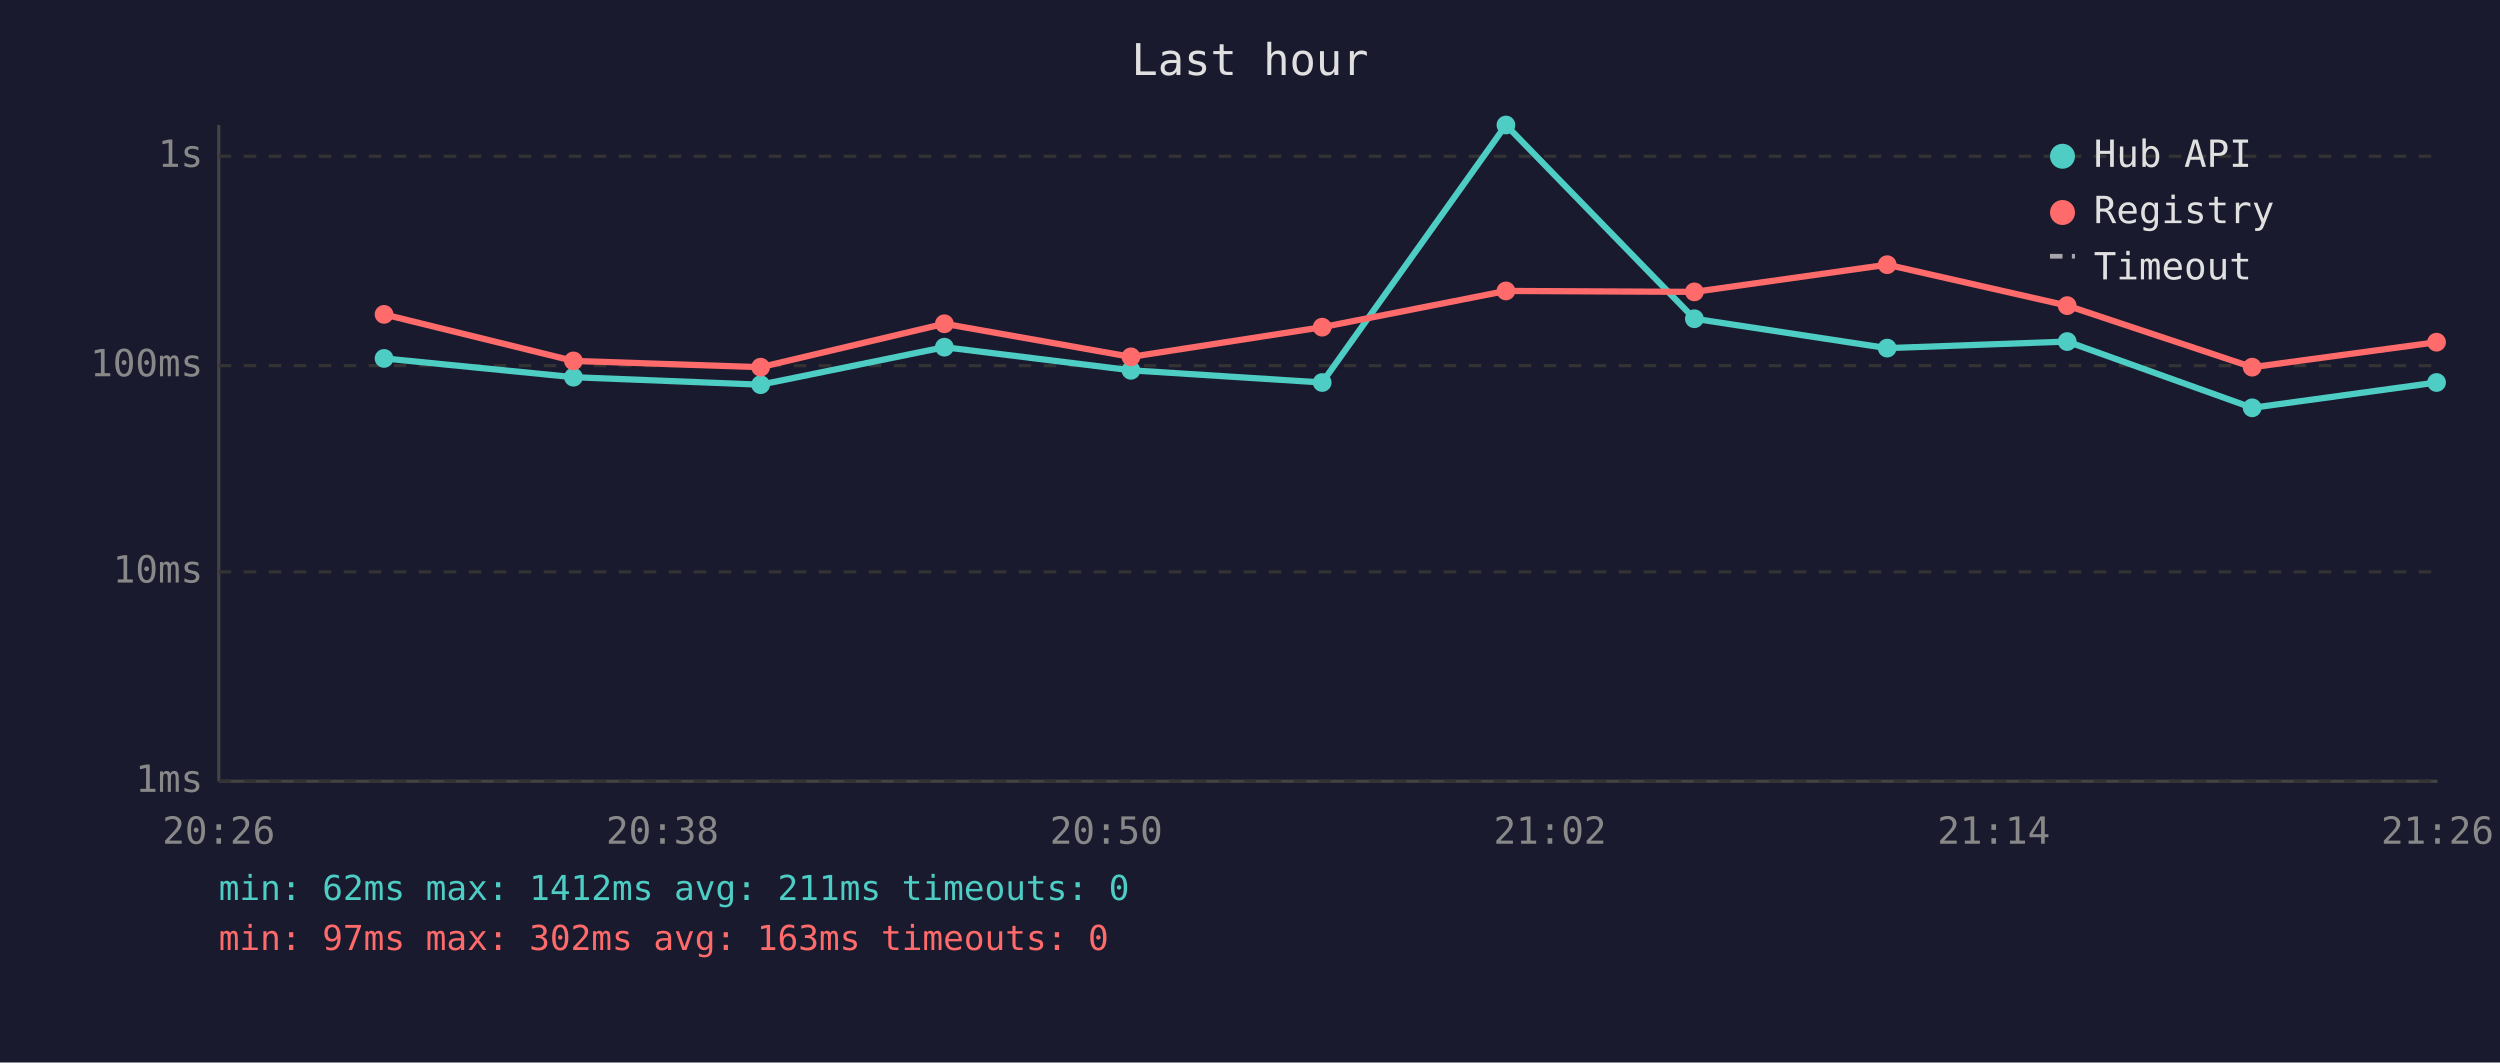
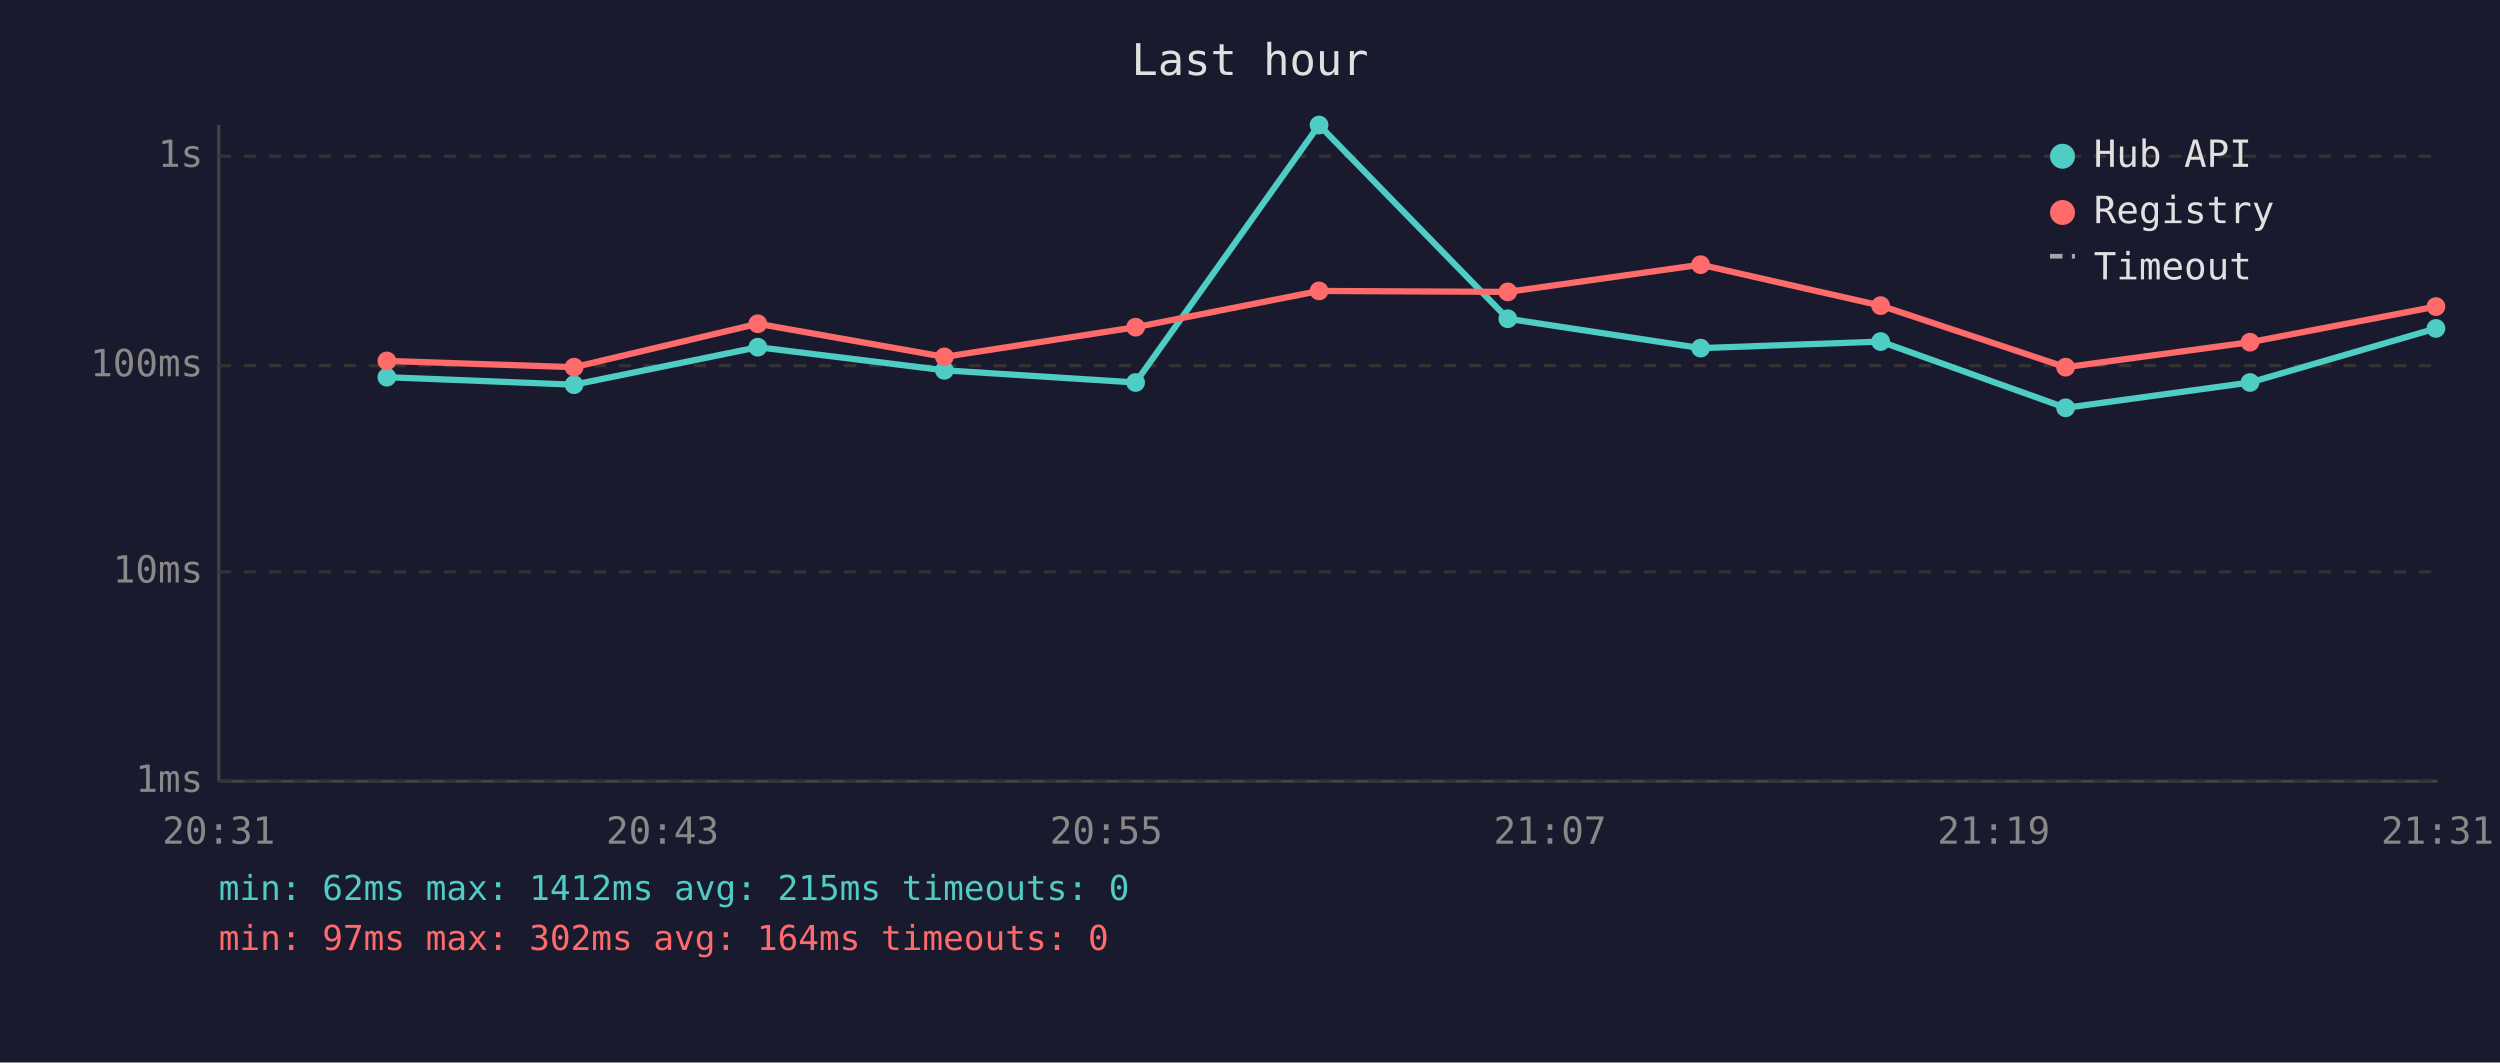
<svg xmlns="http://www.w3.org/2000/svg" viewBox="0 0 800 340" font-family="monospace" font-size="12">
  <rect width="800" height="340" fill="#1a1a2e" />
  <text x="400" y="24" fill="#e0e0e0" font-size="14" text-anchor="middle">Last hour</text>
  <line x1="70" y1="40" x2="70" y2="250" stroke="#444" stroke-width="1" />
  <line x1="70" y1="250" x2="780" y2="250" stroke="#444" stroke-width="1" />
  <line x1="70" y1="250" x2="780" y2="250" stroke="#333" stroke-width="1" stroke-dasharray="4" />
  <text x="65" y="250" fill="#888" text-anchor="end" dominant-baseline="middle">1ms</text>
  <line x1="70" y1="183" x2="780" y2="183" stroke="#333" stroke-width="1" stroke-dasharray="4" />
  <text x="65" y="183" fill="#888" text-anchor="end" dominant-baseline="middle">10ms</text>
  <line x1="70" y1="117" x2="780" y2="117" stroke="#333" stroke-width="1" stroke-dasharray="4" />
  <text x="65" y="117" fill="#888" text-anchor="end" dominant-baseline="middle">100ms</text>
  <line x1="70" y1="50" x2="780" y2="50" stroke="#333" stroke-width="1" stroke-dasharray="4" />
  <text x="65" y="50" fill="#888" text-anchor="end" dominant-baseline="middle">1s</text>
-   <text x="70" y="270" fill="#888" text-anchor="middle">20:26</text>
-   <text x="212" y="270" fill="#888" text-anchor="middle">20:38</text>
-   <text x="354" y="270" fill="#888" text-anchor="middle">20:50</text>
-   <text x="496" y="270" fill="#888" text-anchor="middle">21:02</text>
-   <text x="638" y="270" fill="#888" text-anchor="middle">21:14</text>
-   <text x="780" y="270" fill="#888" text-anchor="middle">21:26</text>
-   <polyline points="122.9,114.7 183.5,120.7 243.4,123.1 302.2,111.1 361.9,118.5 423.1,122.4 481.9,40.0 542.2,102.0 603.9,111.4 661.5,109.3 720.7,130.5 779.7,122.4" fill="none" stroke="#4ecdc4" stroke-width="2" opacity="1" />
-   <circle cx="122.9" cy="114.7" r="3" fill="#4ecdc4" />
-   <circle cx="183.5" cy="120.7" r="3" fill="#4ecdc4" />
-   <circle cx="243.4" cy="123.1" r="3" fill="#4ecdc4" />
-   <circle cx="302.2" cy="111.1" r="3" fill="#4ecdc4" />
-   <circle cx="361.9" cy="118.5" r="3" fill="#4ecdc4" />
-   <circle cx="423.1" cy="122.4" r="3" fill="#4ecdc4" />
-   <circle cx="481.9" cy="40.0" r="3" fill="#4ecdc4" />
-   <circle cx="542.2" cy="102.0" r="3" fill="#4ecdc4" />
-   <circle cx="603.9" cy="111.4" r="3" fill="#4ecdc4" />
-   <circle cx="661.5" cy="109.3" r="3" fill="#4ecdc4" />
-   <circle cx="720.7" cy="130.5" r="3" fill="#4ecdc4" />
-   <circle cx="779.7" cy="122.4" r="3" fill="#4ecdc4" />
-   <polyline points="122.9,100.6 183.5,115.5 243.4,117.5 302.2,103.6 361.9,114.2 423.1,104.7 481.9,93.1 542.2,93.4 603.9,84.7 661.5,97.8 720.7,117.5 779.7,109.5" fill="none" stroke="#ff6b6b" stroke-width="2" opacity="1" />
-   <circle cx="122.9" cy="100.6" r="3" fill="#ff6b6b" />
-   <circle cx="183.5" cy="115.5" r="3" fill="#ff6b6b" />
-   <circle cx="243.4" cy="117.5" r="3" fill="#ff6b6b" />
-   <circle cx="302.2" cy="103.6" r="3" fill="#ff6b6b" />
-   <circle cx="361.9" cy="114.2" r="3" fill="#ff6b6b" />
-   <circle cx="423.1" cy="104.7" r="3" fill="#ff6b6b" />
-   <circle cx="481.9" cy="93.1" r="3" fill="#ff6b6b" />
-   <circle cx="542.2" cy="93.4" r="3" fill="#ff6b6b" />
-   <circle cx="603.9" cy="84.7" r="3" fill="#ff6b6b" />
-   <circle cx="661.5" cy="97.8" r="3" fill="#ff6b6b" />
-   <circle cx="720.7" cy="117.5" r="3" fill="#ff6b6b" />
-   <circle cx="779.7" cy="109.5" r="3" fill="#ff6b6b" />
+   <text x="70" y="270" fill="#888" text-anchor="middle">20:31</text>
+   <text x="212" y="270" fill="#888" text-anchor="middle">20:43</text>
+   <text x="354" y="270" fill="#888" text-anchor="middle">20:55</text>
+   <text x="496" y="270" fill="#888" text-anchor="middle">21:07</text>
+   <text x="638" y="270" fill="#888" text-anchor="middle">21:19</text>
+   <text x="780" y="270" fill="#888" text-anchor="middle">21:31</text>
+   <polyline points="123.8,120.7 183.7,123.1 242.5,111.1 302.2,118.5 363.4,122.4 422.1,40.0 482.5,102.0 544.2,111.4 601.8,109.3 661.0,130.5 720.0,122.4 779.5,105.1" fill="none" stroke="#4ecdc4" stroke-width="2" opacity="1" />
+   <circle cx="123.8" cy="120.7" r="3" fill="#4ecdc4" />
+   <circle cx="183.7" cy="123.1" r="3" fill="#4ecdc4" />
+   <circle cx="242.5" cy="111.1" r="3" fill="#4ecdc4" />
+   <circle cx="302.2" cy="118.5" r="3" fill="#4ecdc4" />
+   <circle cx="363.4" cy="122.4" r="3" fill="#4ecdc4" />
+   <circle cx="422.1" cy="40.0" r="3" fill="#4ecdc4" />
+   <circle cx="482.5" cy="102.0" r="3" fill="#4ecdc4" />
+   <circle cx="544.2" cy="111.4" r="3" fill="#4ecdc4" />
+   <circle cx="601.8" cy="109.3" r="3" fill="#4ecdc4" />
+   <circle cx="661.0" cy="130.5" r="3" fill="#4ecdc4" />
+   <circle cx="720.0" cy="122.4" r="3" fill="#4ecdc4" />
+   <circle cx="779.5" cy="105.1" r="3" fill="#4ecdc4" />
+   <polyline points="123.8,115.5 183.7,117.5 242.5,103.6 302.2,114.2 363.4,104.7 422.1,93.1 482.5,93.4 544.2,84.7 601.8,97.8 661.0,117.5 720.0,109.5 779.5,98.1" fill="none" stroke="#ff6b6b" stroke-width="2" opacity="1" />
+   <circle cx="123.8" cy="115.5" r="3" fill="#ff6b6b" />
+   <circle cx="183.7" cy="117.5" r="3" fill="#ff6b6b" />
+   <circle cx="242.5" cy="103.6" r="3" fill="#ff6b6b" />
+   <circle cx="302.2" cy="114.2" r="3" fill="#ff6b6b" />
+   <circle cx="363.4" cy="104.7" r="3" fill="#ff6b6b" />
+   <circle cx="422.1" cy="93.1" r="3" fill="#ff6b6b" />
+   <circle cx="482.5" cy="93.4" r="3" fill="#ff6b6b" />
+   <circle cx="544.2" cy="84.7" r="3" fill="#ff6b6b" />
+   <circle cx="601.8" cy="97.8" r="3" fill="#ff6b6b" />
+   <circle cx="661.0" cy="117.5" r="3" fill="#ff6b6b" />
+   <circle cx="720.0" cy="109.5" r="3" fill="#ff6b6b" />
+   <circle cx="779.5" cy="98.1" r="3" fill="#ff6b6b" />
  <circle cx="660" cy="50" r="4" fill="#4ecdc4" />
  <text x="670" y="50" fill="#e0e0e0" dominant-baseline="middle">Hub API</text>
  <circle cx="660" cy="68" r="4" fill="#ff6b6b" />
  <text x="670" y="68" fill="#e0e0e0" dominant-baseline="middle">Registry</text>
  <line x1="656" y1="82" x2="664" y2="82" stroke="#e0e0e0" stroke-width="1.5" stroke-dasharray="4,3" opacity="0.7" />
  <text x="670" y="86" fill="#e0e0e0" dominant-baseline="middle">Timeout</text>
-   <text x="70" y="288" fill="#4ecdc4" font-size="11">min: 62ms  max: 1412ms  avg: 211ms  timeouts: 0</text>
-   <text x="70" y="304" fill="#ff6b6b" font-size="11">min: 97ms  max: 302ms  avg: 163ms  timeouts: 0</text>
+   <text x="70" y="288" fill="#4ecdc4" font-size="11">min: 62ms  max: 1412ms  avg: 215ms  timeouts: 0</text>
+   <text x="70" y="304" fill="#ff6b6b" font-size="11">min: 97ms  max: 302ms  avg: 164ms  timeouts: 0</text>
</svg>
